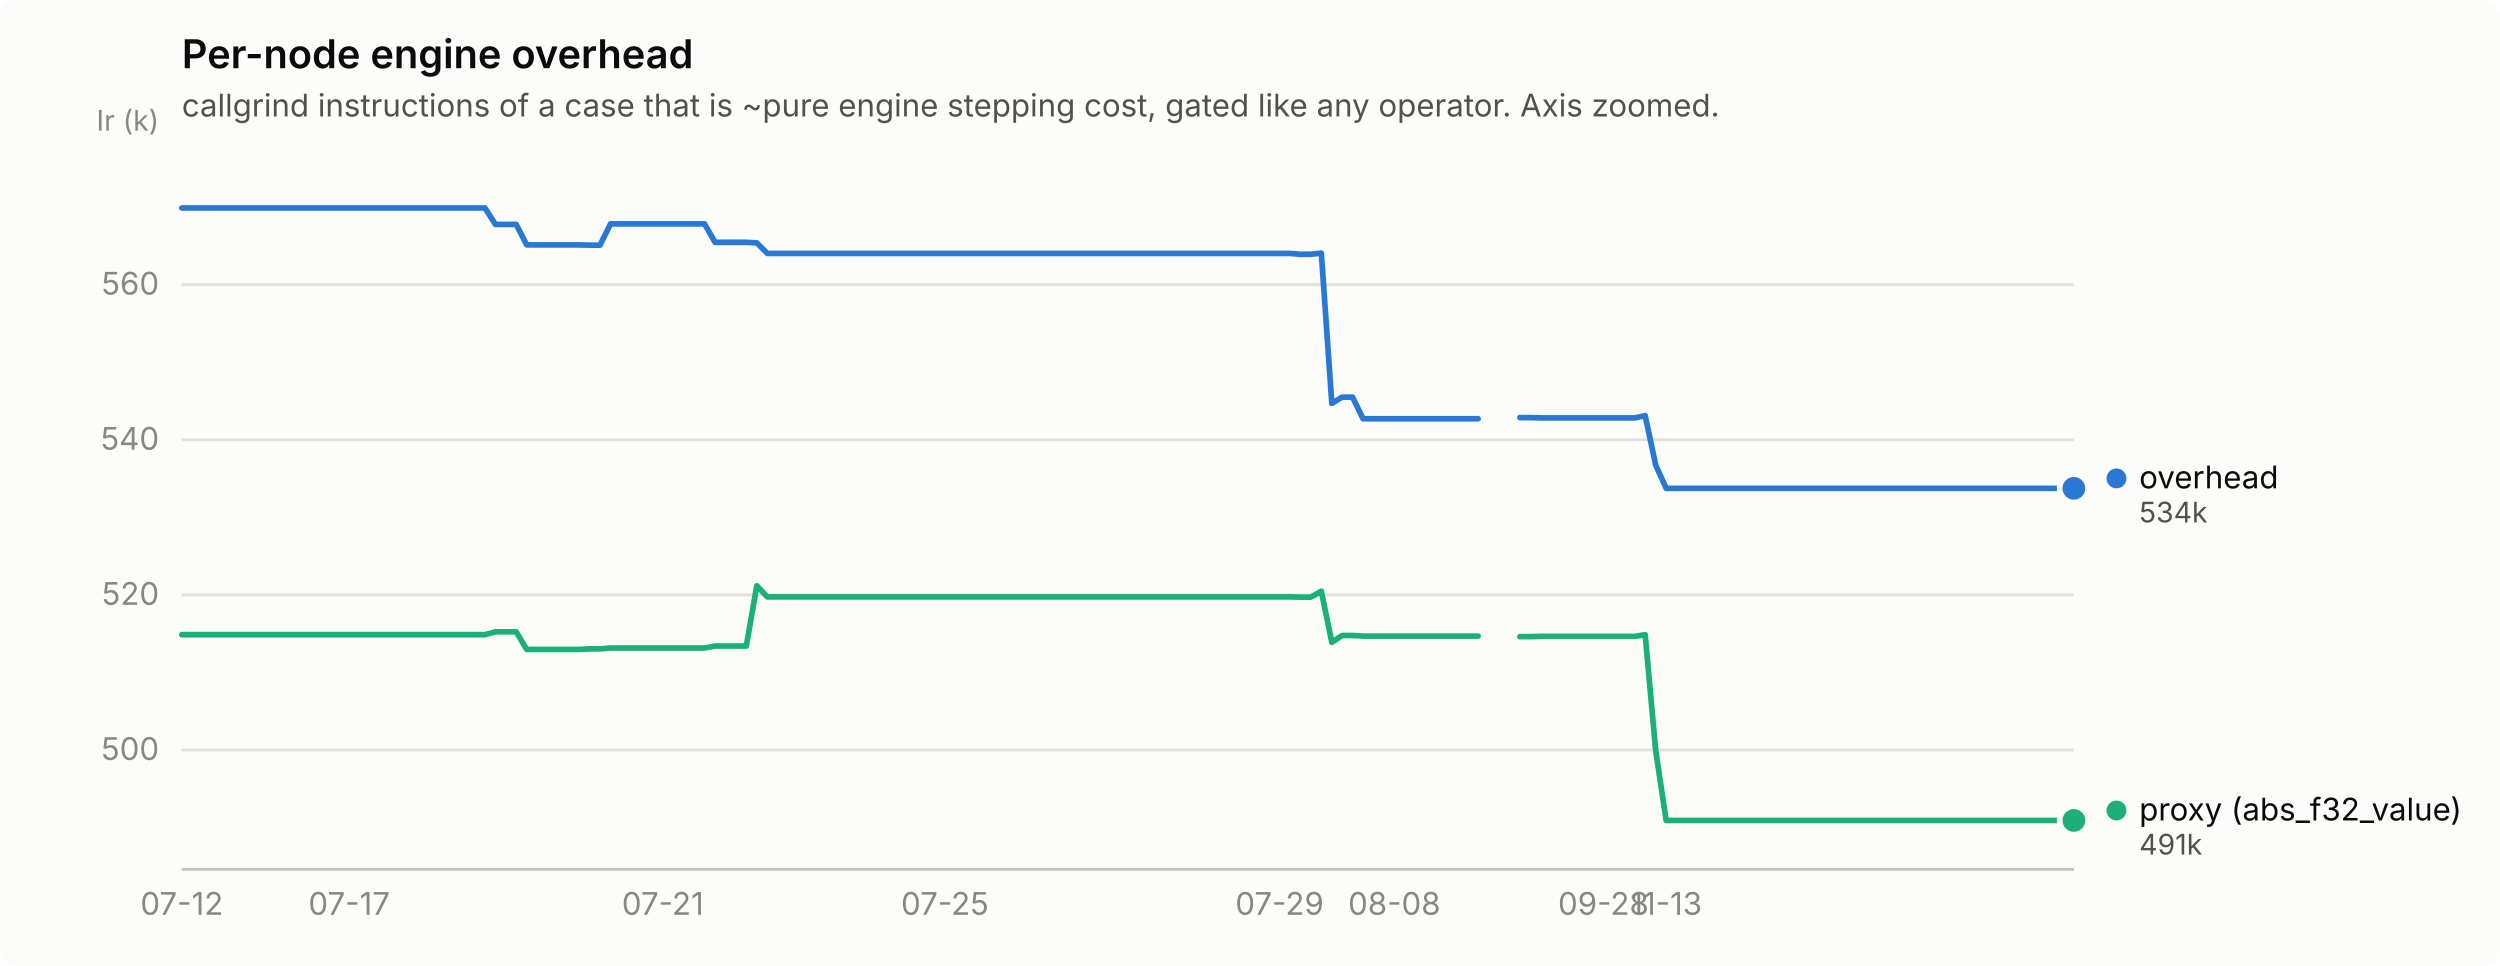
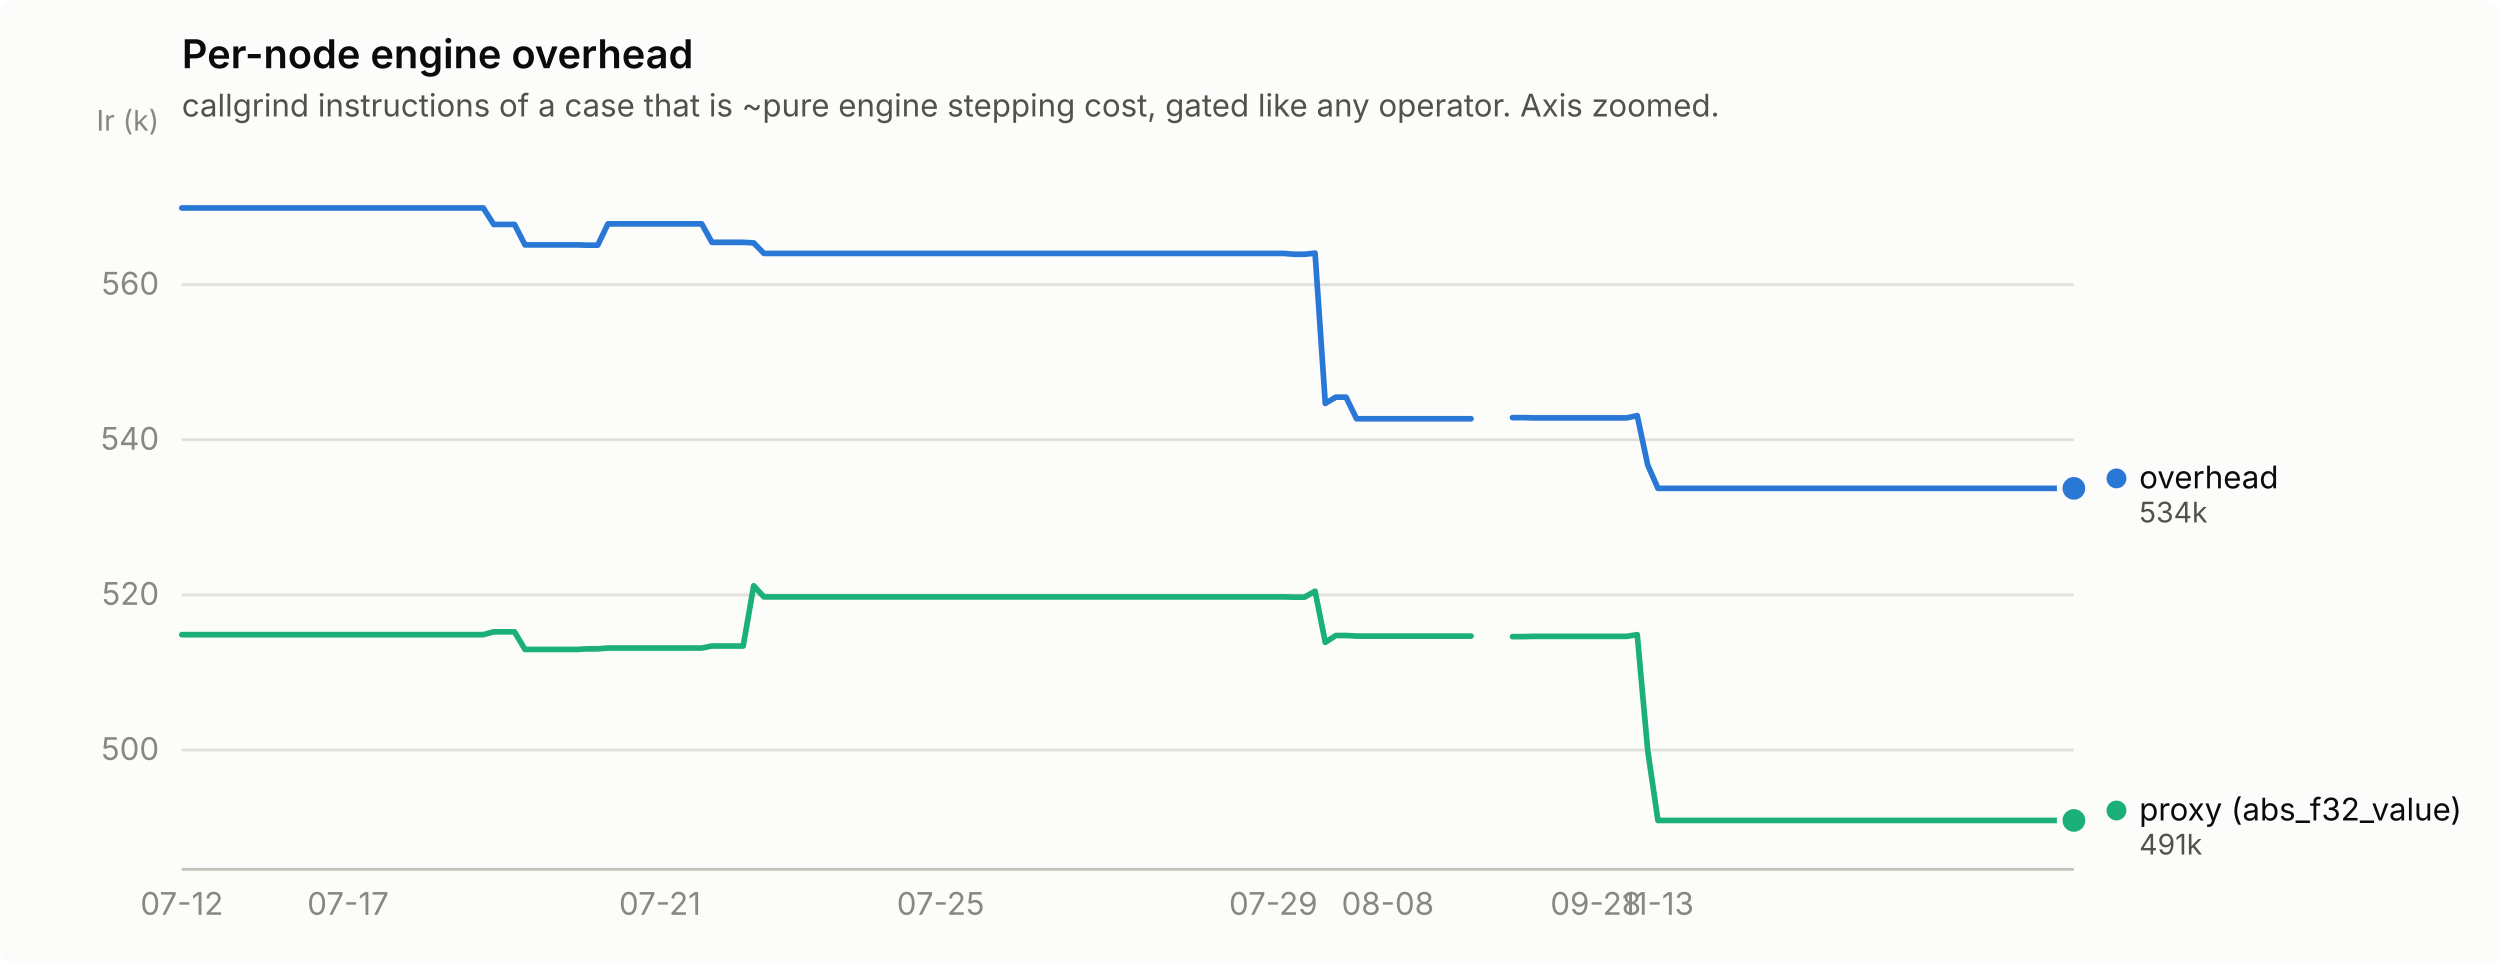
<svg xmlns="http://www.w3.org/2000/svg" width="880" height="340" viewBox="0 0 880 340" role="img" aria-label="Per-node engine overhead">
  <rect width="880" height="340" rx="6" fill="#fcfcfb" />
  <text x="64" y="24" font-family="system-ui, -apple-system, &quot;Segoe UI&quot;, sans-serif" font-size="14" font-weight="600" fill="#0b0b0b">Per-node engine overhead</text>
  <text x="64" y="41" font-family="system-ui, -apple-system, &quot;Segoe UI&quot;, sans-serif" font-size="11" fill="#52514e">callgrind instructions of a case that is ~pure engine stepping cost, gated like any operator. Axis zoomed.</text>
  <line x1="64" y1="264.0" x2="730" y2="264.0" stroke="#e1e0d9" stroke-width="1" />
  <text x="56" y="267.5" text-anchor="end" font-family="system-ui, -apple-system, &quot;Segoe UI&quot;, sans-serif" font-size="11" style="font-variant-numeric: tabular-nums" fill="#898781">500</text>
  <line x1="64" y1="209.4" x2="730" y2="209.4" stroke="#e1e0d9" stroke-width="1" />
  <text x="56" y="212.9" text-anchor="end" font-family="system-ui, -apple-system, &quot;Segoe UI&quot;, sans-serif" font-size="11" style="font-variant-numeric: tabular-nums" fill="#898781">520</text>
  <line x1="64" y1="154.8" x2="730" y2="154.8" stroke="#e1e0d9" stroke-width="1" />
  <text x="56" y="158.3" text-anchor="end" font-family="system-ui, -apple-system, &quot;Segoe UI&quot;, sans-serif" font-size="11" style="font-variant-numeric: tabular-nums" fill="#898781">540</text>
  <line x1="64" y1="100.2" x2="730" y2="100.2" stroke="#e1e0d9" stroke-width="1" />
  <text x="56" y="103.7" text-anchor="end" font-family="system-ui, -apple-system, &quot;Segoe UI&quot;, sans-serif" font-size="11" style="font-variant-numeric: tabular-nums" fill="#898781">560</text>
  <text x="56" y="46" text-anchor="end" font-family="system-ui, -apple-system, &quot;Segoe UI&quot;, sans-serif" font-size="10" fill="#898781">Ir (k)</text>
  <line x1="64" y1="306" x2="730" y2="306" stroke="#c3c2b7" stroke-width="1" />
  <text x="64.0" y="322" text-anchor="middle" font-family="system-ui, -apple-system, &quot;Segoe UI&quot;, sans-serif" font-size="11" style="font-variant-numeric: tabular-nums" fill="#898781">07-12</text>
-   <text x="122.9" y="322" text-anchor="middle" font-family="system-ui, -apple-system, &quot;Segoe UI&quot;, sans-serif" font-size="11" style="font-variant-numeric: tabular-nums" fill="#898781">07-17</text>
-   <text x="233.3" y="322" text-anchor="middle" font-family="system-ui, -apple-system, &quot;Segoe UI&quot;, sans-serif" font-size="11" style="font-variant-numeric: tabular-nums" fill="#898781">07-21</text>
-   <text x="332.6" y="322" text-anchor="middle" font-family="system-ui, -apple-system, &quot;Segoe UI&quot;, sans-serif" font-size="11" style="font-variant-numeric: tabular-nums" fill="#898781">07-25</text>
-   <text x="450.4" y="322" text-anchor="middle" font-family="system-ui, -apple-system, &quot;Segoe UI&quot;, sans-serif" font-size="11" style="font-variant-numeric: tabular-nums" fill="#898781">07-29</text>
-   <text x="490.8" y="322" text-anchor="middle" font-family="system-ui, -apple-system, &quot;Segoe UI&quot;, sans-serif" font-size="11" style="font-variant-numeric: tabular-nums" fill="#898781">08-08</text>
-   <text x="564.4" y="322" text-anchor="middle" font-family="system-ui, -apple-system, &quot;Segoe UI&quot;, sans-serif" font-size="11" style="font-variant-numeric: tabular-nums" fill="#898781">09-28</text>
-   <text x="586.5" y="322" text-anchor="middle" font-family="system-ui, -apple-system, &quot;Segoe UI&quot;, sans-serif" font-size="11" style="font-variant-numeric: tabular-nums" fill="#898781">11-13</text>
-   <path d="M64.0,73.2 L67.7,73.2 L71.4,73.2 L75.0,73.2 L78.7,73.2 L82.4,73.2 L86.1,73.2 L89.8,73.2 L93.4,73.2 L97.1,73.2 L100.8,73.2 L104.5,73.2 L108.2,73.2 L111.8,73.2 L115.5,73.2 L119.2,73.2 L122.9,73.2 L126.6,73.2 L130.2,73.2 L133.9,73.2 L137.6,73.2 L141.3,73.2 L145.0,73.2 L148.6,73.2 L152.3,73.2 L156.0,73.2 L159.7,73.2 L163.3,73.2 L167.0,73.2 L170.7,73.2 L174.4,79.0 L178.1,79.0 L181.7,79.0 L185.4,86.2 L189.1,86.2 L192.8,86.2 L196.5,86.2 L200.1,86.2 L203.8,86.2 L207.5,86.3 L211.2,86.3 L214.9,78.8 L218.5,78.8 L222.2,78.8 L225.9,78.8 L229.6,78.8 L233.3,78.8 L236.9,78.8 L240.6,78.8 L244.3,78.8 L248.0,78.8 L251.7,85.3 L255.3,85.3 L259.0,85.3 L262.7,85.3 L266.4,85.5 L270.1,89.2 L273.7,89.2 L277.4,89.2 L281.1,89.2 L284.8,89.2 L288.5,89.2 L292.1,89.2 L295.8,89.2 L299.5,89.2 L303.2,89.2 L306.9,89.2 L310.5,89.2 L314.2,89.2 L317.9,89.2 L321.6,89.2 L325.2,89.2 L328.9,89.2 L332.6,89.2 L336.3,89.2 L340.0,89.2 L343.6,89.2 L347.3,89.2 L351.0,89.2 L354.7,89.2 L358.4,89.2 L362.0,89.2 L365.7,89.2 L369.4,89.2 L373.1,89.2 L376.8,89.2 L380.4,89.2 L384.1,89.2 L387.8,89.2 L391.5,89.2 L395.2,89.2 L398.8,89.2 L402.5,89.2 L406.2,89.2 L409.9,89.2 L413.6,89.2 L417.2,89.2 L420.9,89.2 L424.6,89.2 L428.3,89.2 L432.0,89.2 L435.6,89.2 L439.3,89.2 L443.0,89.2 L446.7,89.2 L450.4,89.2 L454.0,89.2 L457.7,89.5 L461.4,89.5 L465.1,89.1 L468.8,142.0 L472.4,139.8 L476.1,139.8 L479.8,147.4 L483.5,147.4 L487.1,147.4 L490.8,147.4 L494.5,147.4 L498.2,147.4 L501.9,147.4 L505.5,147.4 L509.2,147.4 L512.9,147.4 L516.6,147.4 L520.3,147.4" fill="none" stroke="#2a78d6" stroke-width="2" stroke-linejoin="round" stroke-linecap="round" />
-   <path d="M535.0,147.0 L538.7,147.0 L542.3,147.1 L546.0,147.1 L549.7,147.1 L553.4,147.1 L557.1,147.1 L560.7,147.1 L564.4,147.1 L568.1,147.1 L571.8,147.1 L575.5,147.1 L579.1,146.3 L582.8,163.7 L586.5,171.9 L590.2,171.9 L593.9,171.9 L597.5,171.9 L601.2,171.9 L604.9,171.9 L608.6,171.9 L612.3,171.9 L615.9,171.9 L619.6,171.9 L623.3,171.9 L627.0,171.9 L630.7,171.9 L634.3,171.9 L638.0,171.9 L641.7,171.9 L645.4,171.9 L649.0,171.9 L652.7,171.9 L656.4,171.9 L660.1,171.9 L663.8,171.9 L667.4,171.9 L671.1,171.9 L674.8,171.9 L678.5,171.9 L682.2,171.9 L685.8,171.9 L689.5,171.9 L693.2,171.9 L696.9,171.9 L700.6,171.9 L704.2,171.9 L707.9,171.9 L711.6,171.9 L715.3,171.9 L719.0,171.9 L722.6,171.9 L726.3,171.9 L730.0,171.9" fill="none" stroke="#2a78d6" stroke-width="2" stroke-linejoin="round" stroke-linecap="round" />
+   <text x="122.5" y="322" text-anchor="middle" font-family="system-ui, -apple-system, &quot;Segoe UI&quot;, sans-serif" font-size="11" style="font-variant-numeric: tabular-nums" fill="#898781">07-17</text>
+   <text x="232.3" y="322" text-anchor="middle" font-family="system-ui, -apple-system, &quot;Segoe UI&quot;, sans-serif" font-size="11" style="font-variant-numeric: tabular-nums" fill="#898781">07-21</text>
+   <text x="331.1" y="322" text-anchor="middle" font-family="system-ui, -apple-system, &quot;Segoe UI&quot;, sans-serif" font-size="11" style="font-variant-numeric: tabular-nums" fill="#898781">07-25</text>
+   <text x="448.2" y="322" text-anchor="middle" font-family="system-ui, -apple-system, &quot;Segoe UI&quot;, sans-serif" font-size="11" style="font-variant-numeric: tabular-nums" fill="#898781">07-29</text>
+   <text x="488.5" y="322" text-anchor="middle" font-family="system-ui, -apple-system, &quot;Segoe UI&quot;, sans-serif" font-size="11" style="font-variant-numeric: tabular-nums" fill="#898781">08-08</text>
+   <text x="561.7" y="322" text-anchor="middle" font-family="system-ui, -apple-system, &quot;Segoe UI&quot;, sans-serif" font-size="11" style="font-variant-numeric: tabular-nums" fill="#898781">09-28</text>
+   <text x="583.6" y="322" text-anchor="middle" font-family="system-ui, -apple-system, &quot;Segoe UI&quot;, sans-serif" font-size="11" style="font-variant-numeric: tabular-nums" fill="#898781">11-13</text>
+   <path d="M64.0,73.2 L67.7,73.2 L71.3,73.2 L75.0,73.2 L78.6,73.2 L82.3,73.2 L86.0,73.2 L89.6,73.2 L93.3,73.2 L96.9,73.2 L100.6,73.2 L104.3,73.2 L107.9,73.2 L111.6,73.2 L115.2,73.2 L118.9,73.2 L122.5,73.2 L126.2,73.2 L129.9,73.2 L133.5,73.2 L137.2,73.2 L140.8,73.2 L144.5,73.2 L148.2,73.2 L151.8,73.2 L155.5,73.2 L159.1,73.2 L162.8,73.2 L166.5,73.2 L170.1,73.2 L173.8,79.0 L177.4,79.0 L181.1,79.0 L184.8,86.2 L188.4,86.2 L192.1,86.2 L195.7,86.2 L199.4,86.2 L203.1,86.2 L206.7,86.3 L210.4,86.3 L214.0,78.8 L217.7,78.8 L221.4,78.8 L225.0,78.8 L228.7,78.8 L232.3,78.8 L236.0,78.8 L239.6,78.8 L243.3,78.8 L247.0,78.8 L250.6,85.3 L254.3,85.3 L257.9,85.3 L261.6,85.3 L265.3,85.5 L268.9,89.2 L272.6,89.2 L276.2,89.2 L279.9,89.2 L283.6,89.2 L287.2,89.2 L290.9,89.2 L294.5,89.2 L298.2,89.2 L301.9,89.2 L305.5,89.2 L309.2,89.2 L312.8,89.2 L316.5,89.2 L320.2,89.2 L323.8,89.2 L327.5,89.2 L331.1,89.2 L334.8,89.2 L338.5,89.2 L342.1,89.2 L345.8,89.2 L349.4,89.2 L353.1,89.2 L356.7,89.2 L360.4,89.2 L364.1,89.2 L367.7,89.2 L371.4,89.2 L375.0,89.2 L378.7,89.2 L382.4,89.2 L386.0,89.2 L389.7,89.2 L393.3,89.2 L397.0,89.2 L400.7,89.2 L404.3,89.2 L408.0,89.2 L411.6,89.2 L415.3,89.2 L419.0,89.2 L422.6,89.2 L426.3,89.2 L429.9,89.2 L433.6,89.2 L437.3,89.2 L440.9,89.2 L444.6,89.2 L448.2,89.2 L451.9,89.2 L455.5,89.5 L459.2,89.5 L462.9,89.1 L466.5,142.0 L470.2,139.8 L473.8,139.8 L477.5,147.4 L481.2,147.4 L484.8,147.4 L488.5,147.4 L492.1,147.4 L495.8,147.4 L499.5,147.4 L503.1,147.4 L506.8,147.4 L510.4,147.4 L514.1,147.4 L517.8,147.4" fill="none" stroke="#2a78d6" stroke-width="2" stroke-linejoin="round" stroke-linecap="round" />
+   <path d="M532.4,147.0 L536.1,147.0 L539.7,147.1 L543.4,147.1 L547.0,147.1 L550.7,147.1 L554.4,147.1 L558.0,147.1 L561.7,147.1 L565.3,147.1 L569.0,147.1 L572.6,147.1 L576.3,146.3 L580.0,163.7 L583.6,171.9 L587.3,171.9 L590.9,171.9 L594.6,171.9 L598.3,171.9 L601.9,171.9 L605.6,171.9 L609.2,171.9 L612.9,171.9 L616.6,171.9 L620.2,171.9 L623.9,171.9 L627.5,171.9 L631.2,171.9 L634.9,171.9 L638.5,171.9 L642.2,171.9 L645.8,171.9 L649.5,171.9 L653.2,171.9 L656.8,171.9 L660.5,171.9 L664.1,171.9 L667.8,171.9 L671.5,171.9 L675.1,171.9 L678.8,171.9 L682.4,171.9 L686.1,171.9 L689.7,171.9 L693.4,171.9 L697.1,171.9 L700.7,171.9 L704.4,171.9 L708.0,171.9 L711.7,171.9 L715.4,171.9 L719.0,171.9 L722.7,171.9 L726.3,171.9 L730.0,171.9" fill="none" stroke="#2a78d6" stroke-width="2" stroke-linejoin="round" stroke-linecap="round" />
  <circle cx="730.0" cy="171.9" r="6" fill="#fcfcfb" />
  <circle cx="730.0" cy="171.9" r="4" fill="#2a78d6" />
-   <path d="M64.0,223.4 L67.7,223.4 L71.4,223.4 L75.0,223.4 L78.7,223.4 L82.4,223.4 L86.1,223.4 L89.8,223.4 L93.4,223.4 L97.1,223.4 L100.8,223.4 L104.5,223.4 L108.2,223.4 L111.8,223.4 L115.5,223.4 L119.2,223.4 L122.9,223.4 L126.6,223.4 L130.2,223.4 L133.9,223.4 L137.6,223.4 L141.3,223.4 L145.0,223.4 L148.6,223.4 L152.3,223.4 L156.0,223.4 L159.7,223.4 L163.3,223.4 L167.0,223.4 L170.7,223.4 L174.4,222.4 L178.1,222.4 L181.7,222.4 L185.4,228.6 L189.1,228.6 L192.8,228.6 L196.5,228.6 L200.1,228.6 L203.8,228.6 L207.5,228.4 L211.2,228.4 L214.9,228.1 L218.5,228.1 L222.2,228.1 L225.9,228.1 L229.6,228.1 L233.3,228.1 L236.9,228.1 L240.6,228.1 L244.3,228.1 L248.0,228.1 L251.7,227.4 L255.3,227.4 L259.0,227.4 L262.7,227.4 L266.4,206.2 L270.1,210.1 L273.7,210.1 L277.4,210.1 L281.1,210.1 L284.8,210.1 L288.5,210.1 L292.1,210.1 L295.8,210.1 L299.5,210.1 L303.2,210.1 L306.9,210.1 L310.5,210.1 L314.2,210.1 L317.9,210.1 L321.6,210.1 L325.2,210.1 L328.9,210.1 L332.6,210.1 L336.3,210.1 L340.0,210.1 L343.6,210.1 L347.3,210.1 L351.0,210.1 L354.7,210.1 L358.4,210.1 L362.0,210.1 L365.7,210.1 L369.4,210.1 L373.1,210.1 L376.8,210.1 L380.4,210.1 L384.1,210.1 L387.8,210.1 L391.5,210.1 L395.2,210.1 L398.8,210.1 L402.5,210.1 L406.2,210.1 L409.9,210.1 L413.6,210.1 L417.2,210.1 L420.9,210.1 L424.6,210.1 L428.3,210.1 L432.0,210.1 L435.6,210.1 L439.3,210.1 L443.0,210.1 L446.7,210.1 L450.4,210.1 L454.0,210.1 L457.7,210.2 L461.4,210.2 L465.1,208.1 L468.8,226.1 L472.4,223.7 L476.1,223.7 L479.8,223.9 L483.5,223.9 L487.1,223.9 L490.8,223.9 L494.5,223.9 L498.2,223.9 L501.9,223.9 L505.5,223.9 L509.2,223.9 L512.9,223.9 L516.6,223.9 L520.3,223.9" fill="none" stroke="#1baf7a" stroke-width="2" stroke-linejoin="round" stroke-linecap="round" />
-   <path d="M535.0,224.1 L538.7,224.1 L542.3,224.0 L546.0,224.0 L549.7,224.0 L553.4,224.0 L557.1,224.0 L560.7,224.0 L564.4,224.0 L568.1,224.0 L571.8,224.0 L575.5,224.0 L579.1,223.4 L582.8,264.2 L586.5,288.8 L590.2,288.8 L593.9,288.8 L597.5,288.8 L601.2,288.8 L604.9,288.8 L608.6,288.8 L612.3,288.8 L615.9,288.8 L619.6,288.8 L623.3,288.8 L627.0,288.8 L630.7,288.8 L634.3,288.8 L638.0,288.8 L641.7,288.8 L645.4,288.8 L649.0,288.8 L652.7,288.8 L656.4,288.8 L660.1,288.8 L663.8,288.8 L667.4,288.8 L671.1,288.8 L674.8,288.8 L678.5,288.8 L682.2,288.8 L685.8,288.8 L689.5,288.8 L693.2,288.8 L696.9,288.8 L700.6,288.8 L704.2,288.8 L707.9,288.8 L711.6,288.8 L715.3,288.8 L719.0,288.8 L722.6,288.8 L726.3,288.8 L730.0,288.8" fill="none" stroke="#1baf7a" stroke-width="2" stroke-linejoin="round" stroke-linecap="round" />
+   <path d="M64.0,223.4 L67.7,223.4 L71.3,223.4 L75.0,223.4 L78.6,223.4 L82.3,223.4 L86.0,223.4 L89.6,223.4 L93.3,223.4 L96.9,223.4 L100.6,223.4 L104.3,223.4 L107.9,223.4 L111.6,223.4 L115.2,223.4 L118.9,223.4 L122.5,223.4 L126.2,223.4 L129.9,223.4 L133.5,223.4 L137.2,223.4 L140.8,223.4 L144.5,223.4 L148.2,223.4 L151.8,223.4 L155.5,223.4 L159.1,223.4 L162.8,223.4 L166.5,223.4 L170.1,223.4 L173.8,222.4 L177.4,222.4 L181.1,222.4 L184.8,228.6 L188.4,228.6 L192.1,228.6 L195.7,228.6 L199.4,228.6 L203.1,228.6 L206.7,228.4 L210.4,228.4 L214.0,228.1 L217.7,228.1 L221.4,228.1 L225.0,228.1 L228.7,228.1 L232.3,228.1 L236.0,228.1 L239.6,228.1 L243.3,228.1 L247.0,228.1 L250.6,227.4 L254.3,227.4 L257.9,227.4 L261.6,227.4 L265.3,206.2 L268.9,210.1 L272.6,210.1 L276.2,210.1 L279.9,210.1 L283.6,210.1 L287.2,210.1 L290.9,210.1 L294.5,210.1 L298.2,210.1 L301.9,210.1 L305.5,210.1 L309.2,210.1 L312.8,210.1 L316.5,210.1 L320.2,210.1 L323.8,210.1 L327.5,210.1 L331.1,210.1 L334.8,210.1 L338.5,210.1 L342.1,210.1 L345.8,210.1 L349.4,210.1 L353.1,210.1 L356.7,210.1 L360.4,210.1 L364.1,210.1 L367.7,210.1 L371.4,210.1 L375.0,210.1 L378.7,210.1 L382.4,210.1 L386.0,210.1 L389.7,210.1 L393.3,210.1 L397.0,210.1 L400.7,210.1 L404.3,210.1 L408.0,210.1 L411.6,210.1 L415.3,210.1 L419.0,210.1 L422.6,210.1 L426.3,210.1 L429.9,210.1 L433.6,210.1 L437.3,210.1 L440.9,210.1 L444.6,210.1 L448.2,210.1 L451.9,210.1 L455.5,210.2 L459.2,210.2 L462.9,208.1 L466.5,226.1 L470.2,223.7 L473.8,223.7 L477.5,223.9 L481.2,223.9 L484.8,223.9 L488.5,223.9 L492.1,223.9 L495.8,223.9 L499.5,223.9 L503.1,223.9 L506.8,223.9 L510.4,223.9 L514.1,223.9 L517.8,223.9" fill="none" stroke="#1baf7a" stroke-width="2" stroke-linejoin="round" stroke-linecap="round" />
+   <path d="M532.4,224.1 L536.1,224.1 L539.7,224.0 L543.4,224.0 L547.0,224.0 L550.7,224.0 L554.4,224.0 L558.0,224.0 L561.7,224.0 L565.3,224.0 L569.0,224.0 L572.6,224.0 L576.3,223.4 L580.0,264.2 L583.6,288.8 L587.3,288.8 L590.9,288.8 L594.6,288.8 L598.3,288.8 L601.9,288.8 L605.6,288.8 L609.2,288.8 L612.9,288.8 L616.6,288.8 L620.2,288.8 L623.9,288.8 L627.5,288.8 L631.2,288.8 L634.9,288.8 L638.5,288.8 L642.2,288.8 L645.8,288.8 L649.5,288.8 L653.2,288.8 L656.8,288.8 L660.5,288.8 L664.1,288.8 L667.8,288.8 L671.5,288.8 L675.1,288.8 L678.8,288.8 L682.4,288.8 L686.1,288.8 L689.7,288.8 L693.4,288.8 L697.1,288.8 L700.7,288.8 L704.4,288.8 L708.0,288.8 L711.7,288.8 L715.4,288.8 L719.0,288.8 L722.7,288.8 L726.3,288.8 L730.0,288.8" fill="none" stroke="#1baf7a" stroke-width="2" stroke-linejoin="round" stroke-linecap="round" />
  <circle cx="730.0" cy="288.8" r="6" fill="#fcfcfb" />
  <circle cx="730.0" cy="288.8" r="4" fill="#1baf7a" />
  <circle cx="745.0" cy="168.4" r="3.5" fill="#2a78d6" />
  <text x="753.0" y="171.9" font-family="system-ui, -apple-system, &quot;Segoe UI&quot;, sans-serif" font-size="11" fill="#0b0b0b">overhead</text>
  <text x="753.0" y="183.9" font-family="system-ui, -apple-system, &quot;Segoe UI&quot;, sans-serif" font-size="10" style="font-variant-numeric: tabular-nums" fill="#52514e">534k</text>
  <circle cx="745.0" cy="285.3" r="3.5" fill="#1baf7a" />
  <text x="753.0" y="288.8" font-family="system-ui, -apple-system, &quot;Segoe UI&quot;, sans-serif" font-size="11" fill="#0b0b0b">proxy (abs_f32_value)</text>
  <text x="753.0" y="300.8" font-family="system-ui, -apple-system, &quot;Segoe UI&quot;, sans-serif" font-size="10" style="font-variant-numeric: tabular-nums" fill="#52514e">491k</text>
</svg>
